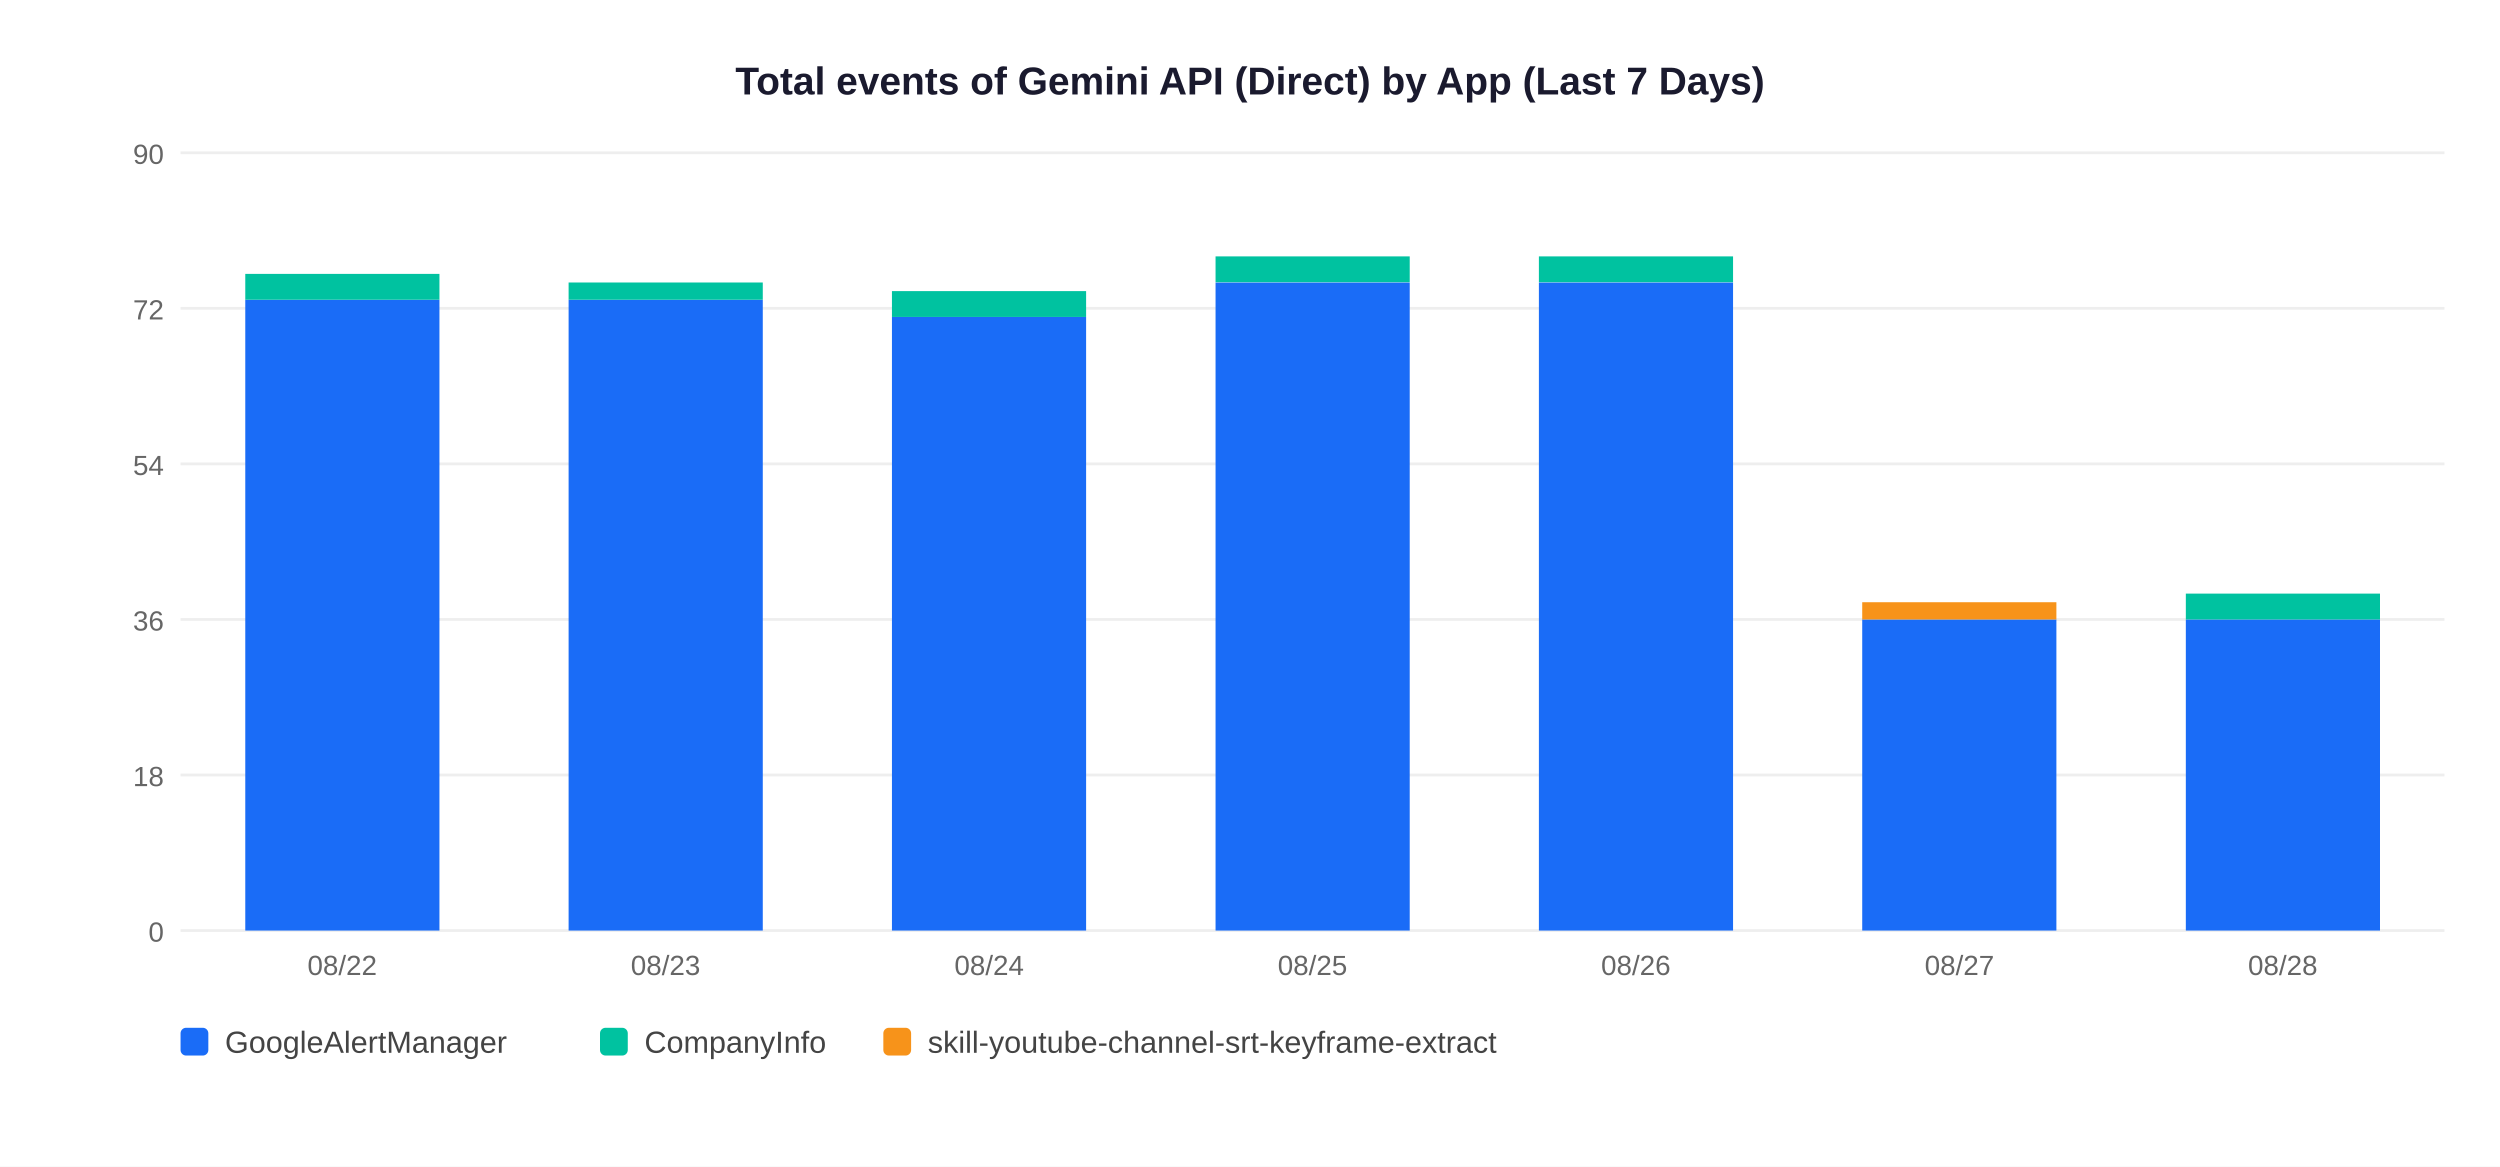
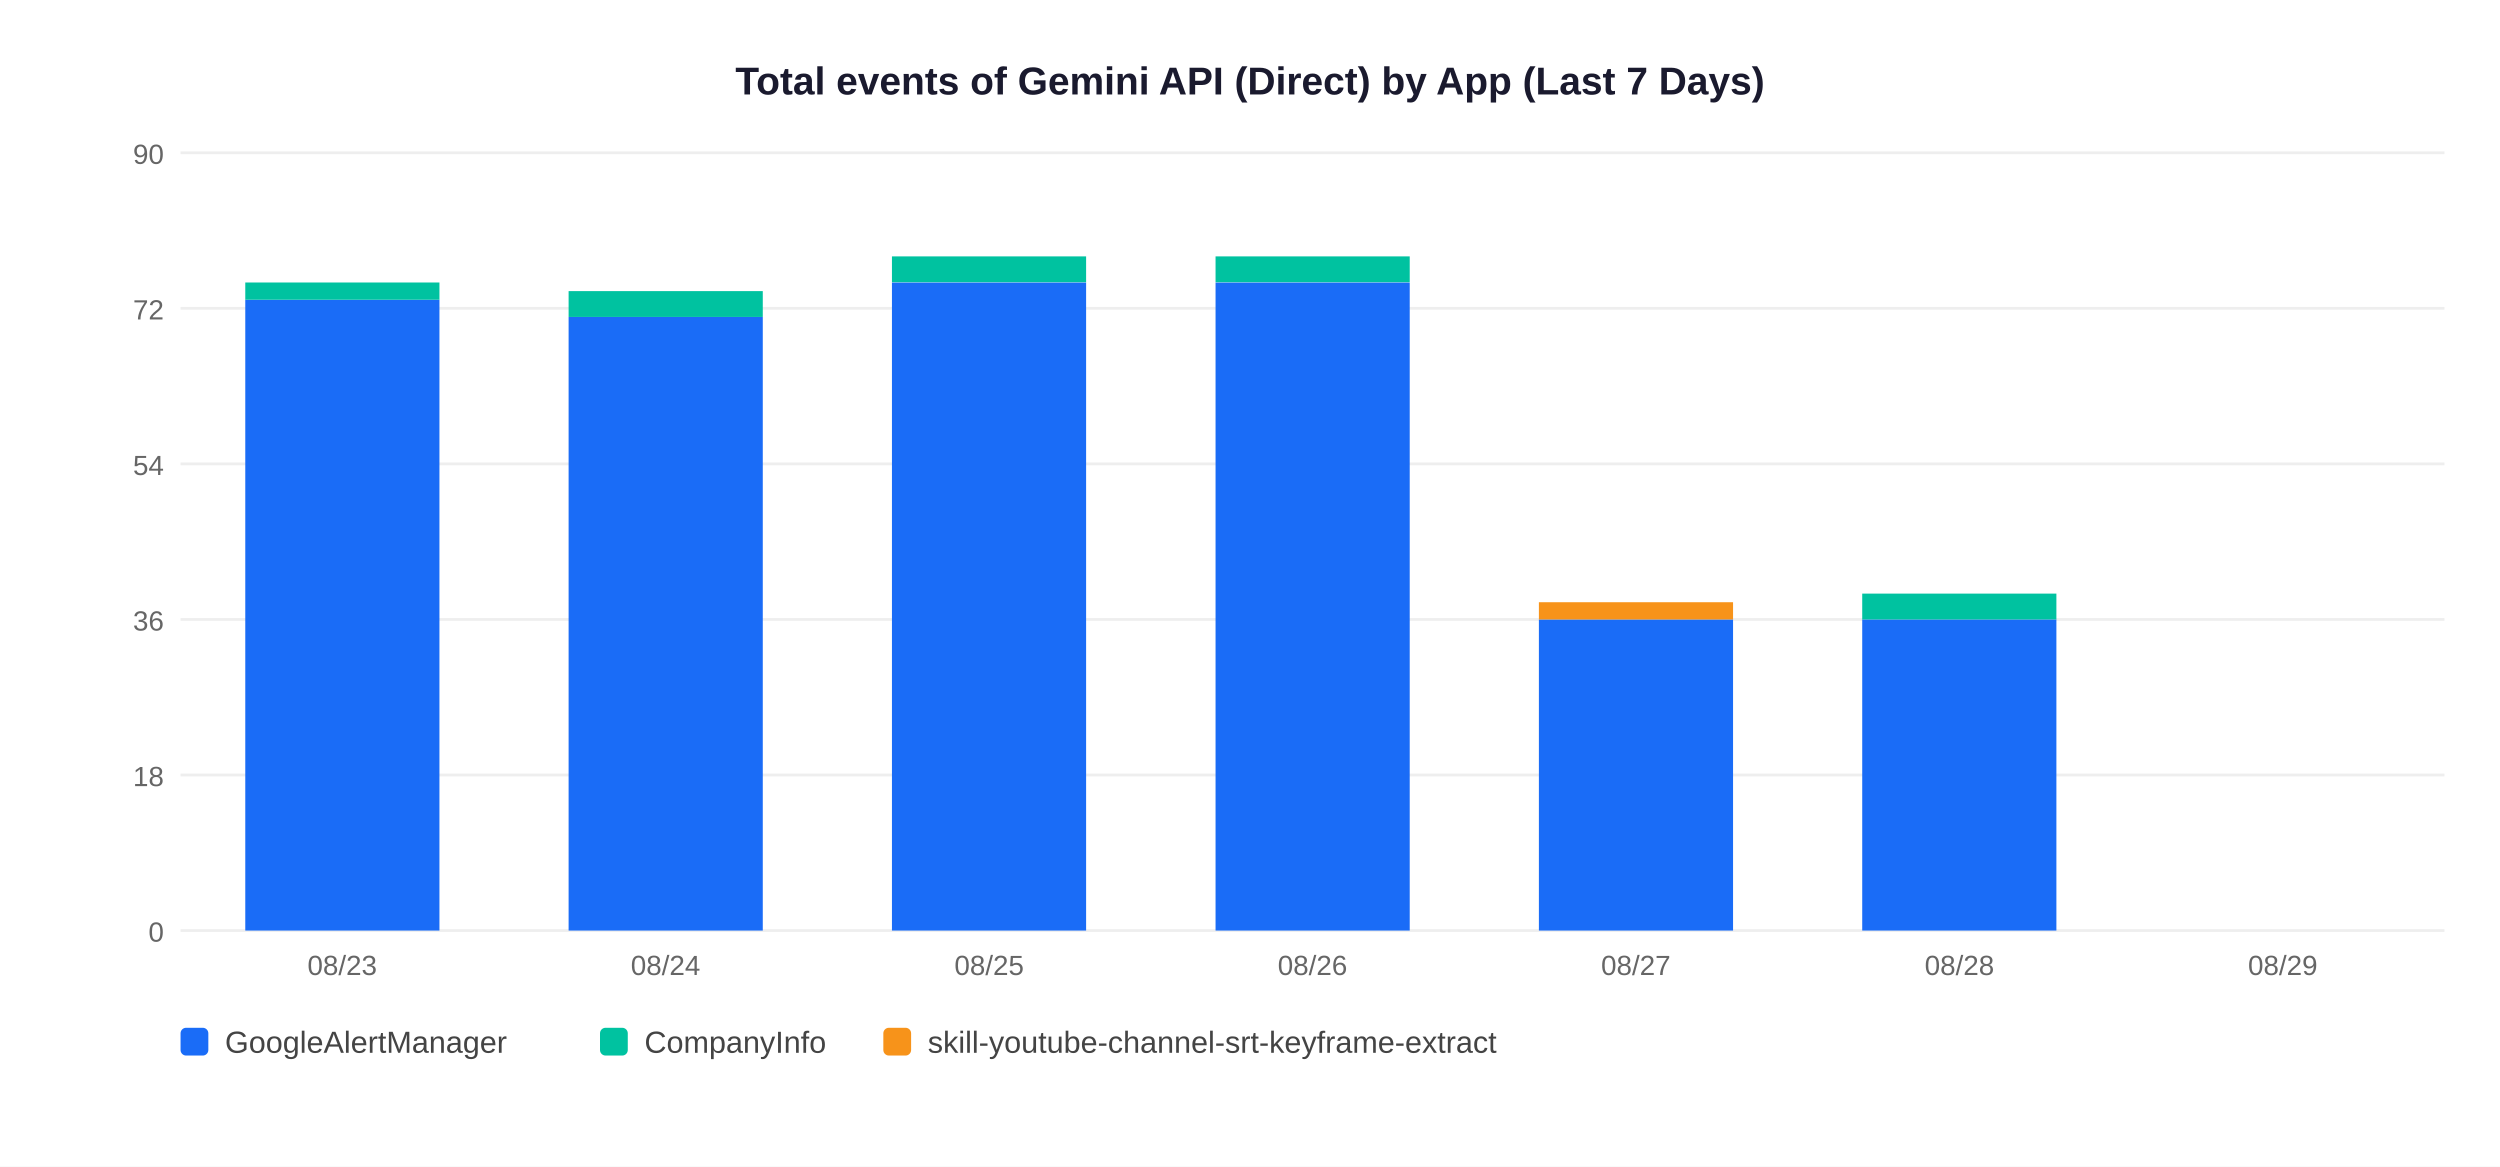
<svg xmlns="http://www.w3.org/2000/svg" width="900" height="420">
  <rect width="900" height="420" fill="white" />
  <text x="450" y="34" text-anchor="middle" font-size="14" font-weight="bold" font-family="Arial,sans-serif" fill="#1a1a2e">Total events of Gemini API (Direct) by App (Last 7 Days)</text>
  <line x1="65" y1="335" x2="880" y2="335" stroke="#EEEEEE" stroke-width="1" />
  <text x="59" y="339" text-anchor="end" font-size="10" font-family="Arial,sans-serif" fill="#666">0</text>
  <line x1="65" y1="279" x2="880" y2="279" stroke="#EEEEEE" stroke-width="1" />
  <text x="59" y="283" text-anchor="end" font-size="10" font-family="Arial,sans-serif" fill="#666">18</text>
  <line x1="65" y1="223" x2="880" y2="223" stroke="#EEEEEE" stroke-width="1" />
  <text x="59" y="227" text-anchor="end" font-size="10" font-family="Arial,sans-serif" fill="#666">36</text>
  <line x1="65" y1="167" x2="880" y2="167" stroke="#EEEEEE" stroke-width="1" />
  <text x="59" y="171" text-anchor="end" font-size="10" font-family="Arial,sans-serif" fill="#666">54</text>
  <line x1="65" y1="111" x2="880" y2="111" stroke="#EEEEEE" stroke-width="1" />
  <text x="59" y="115" text-anchor="end" font-size="10" font-family="Arial,sans-serif" fill="#666">72</text>
  <line x1="65" y1="55" x2="880" y2="55" stroke="#EEEEEE" stroke-width="1" />
  <text x="59" y="59" text-anchor="end" font-size="10" font-family="Arial,sans-serif" fill="#666">90</text>
  <rect x="88.3" y="107.9" width="69.9" height="227.1" fill="#1A6CF7" />
-   <rect x="88.3" y="98.6" width="69.9" height="9.3" fill="#00C2A0" />
-   <text x="123.2" y="351" text-anchor="middle" font-size="10" font-family="Arial,sans-serif" fill="#666">08/22</text>
-   <rect x="204.7" y="107.9" width="69.9" height="227.1" fill="#1A6CF7" />
-   <rect x="204.7" y="101.7" width="69.9" height="6.2" fill="#00C2A0" />
-   <text x="239.6" y="351" text-anchor="middle" font-size="10" font-family="Arial,sans-serif" fill="#666">08/23</text>
-   <rect x="321.1" y="114.1" width="69.9" height="220.9" fill="#1A6CF7" />
-   <rect x="321.1" y="104.8" width="69.9" height="9.3" fill="#00C2A0" />
-   <text x="356.1" y="351" text-anchor="middle" font-size="10" font-family="Arial,sans-serif" fill="#666">08/24</text>
+   <rect x="88.3" y="101.7" width="69.9" height="6.2" fill="#00C2A0" />
+   <text x="123.2" y="351" text-anchor="middle" font-size="10" font-family="Arial,sans-serif" fill="#666">08/23</text>
+   <rect x="204.7" y="114.1" width="69.9" height="220.9" fill="#1A6CF7" />
+   <rect x="204.7" y="104.8" width="69.9" height="9.3" fill="#00C2A0" />
+   <text x="239.6" y="351" text-anchor="middle" font-size="10" font-family="Arial,sans-serif" fill="#666">08/24</text>
+   <rect x="321.1" y="101.7" width="69.9" height="233.3" fill="#1A6CF7" />
+   <rect x="321.1" y="92.3" width="69.9" height="9.3" fill="#00C2A0" />
+   <text x="356.1" y="351" text-anchor="middle" font-size="10" font-family="Arial,sans-serif" fill="#666">08/25</text>
  <rect x="437.6" y="101.7" width="69.9" height="233.3" fill="#1A6CF7" />
  <rect x="437.6" y="92.3" width="69.9" height="9.3" fill="#00C2A0" />
-   <text x="472.5" y="351" text-anchor="middle" font-size="10" font-family="Arial,sans-serif" fill="#666">08/25</text>
-   <rect x="554.0" y="101.7" width="69.9" height="233.3" fill="#1A6CF7" />
-   <rect x="554.0" y="92.3" width="69.9" height="9.3" fill="#00C2A0" />
-   <text x="588.9" y="351" text-anchor="middle" font-size="10" font-family="Arial,sans-serif" fill="#666">08/26</text>
+   <text x="472.5" y="351" text-anchor="middle" font-size="10" font-family="Arial,sans-serif" fill="#666">08/26</text>
+   <rect x="554.0" y="223.0" width="69.9" height="112.0" fill="#1A6CF7" />
+   <rect x="554.0" y="216.8" width="69.9" height="6.2" fill="#F7931A" />
+   <text x="588.9" y="351" text-anchor="middle" font-size="10" font-family="Arial,sans-serif" fill="#666">08/27</text>
  <rect x="670.4" y="223.0" width="69.9" height="112.0" fill="#1A6CF7" />
-   <rect x="670.4" y="216.8" width="69.9" height="6.2" fill="#F7931A" />
-   <text x="705.4" y="351" text-anchor="middle" font-size="10" font-family="Arial,sans-serif" fill="#666">08/27</text>
-   <rect x="786.9" y="223.0" width="69.9" height="112.0" fill="#1A6CF7" />
-   <rect x="786.9" y="213.7" width="69.9" height="9.3" fill="#00C2A0" />
-   <text x="821.8" y="351" text-anchor="middle" font-size="10" font-family="Arial,sans-serif" fill="#666">08/28</text>
+   <rect x="670.4" y="213.7" width="69.9" height="9.3" fill="#00C2A0" />
+   <text x="705.4" y="351" text-anchor="middle" font-size="10" font-family="Arial,sans-serif" fill="#666">08/28</text>
+   <text x="821.8" y="351" text-anchor="middle" font-size="10" font-family="Arial,sans-serif" fill="#666">08/29</text>
  <rect x="65" y="370" width="10" height="10" rx="2" fill="#1A6CF7" />
  <text x="81" y="379" font-size="11" font-family="Arial,sans-serif" fill="#444">GoogleAlertManager</text>
  <rect x="216" y="370" width="10" height="10" rx="2" fill="#00C2A0" />
  <text x="232" y="379" font-size="11" font-family="Arial,sans-serif" fill="#444">CompanyInfo</text>
  <rect x="318" y="370" width="10" height="10" rx="2" fill="#F7931A" />
  <text x="334" y="379" font-size="11" font-family="Arial,sans-serif" fill="#444">skill-youtube-channel-srt-keyframe-extract</text>
</svg>
